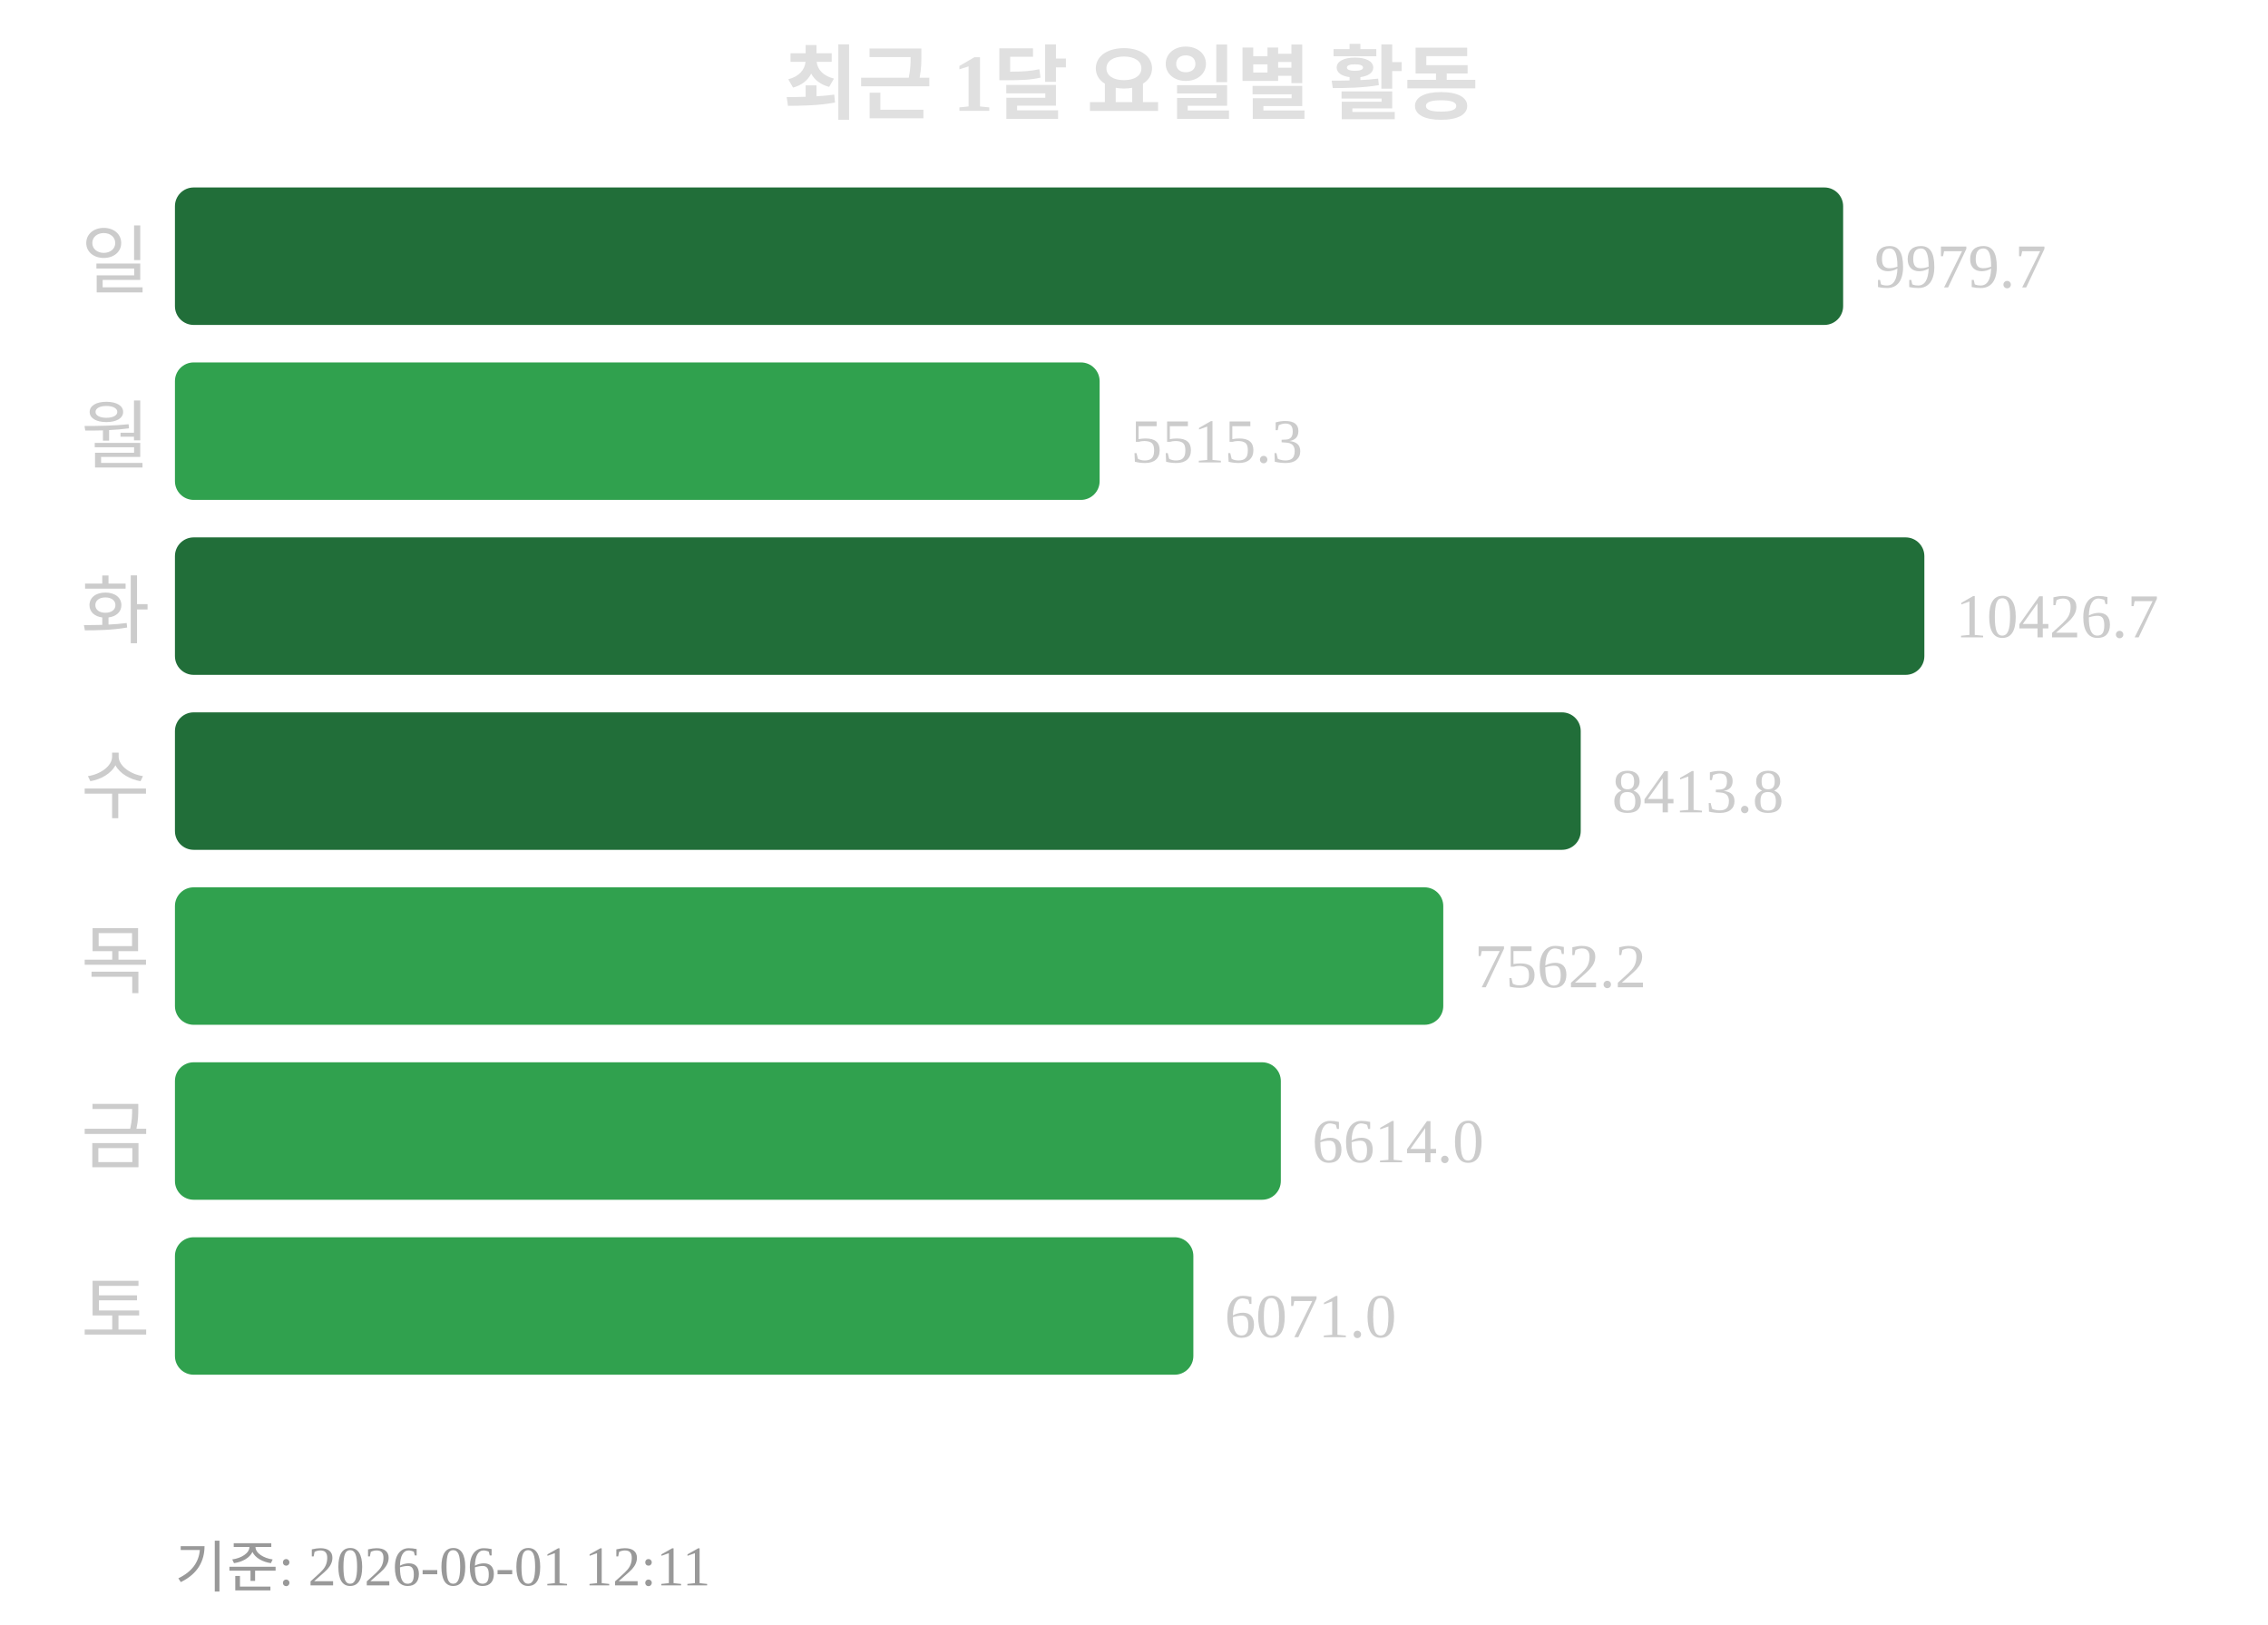
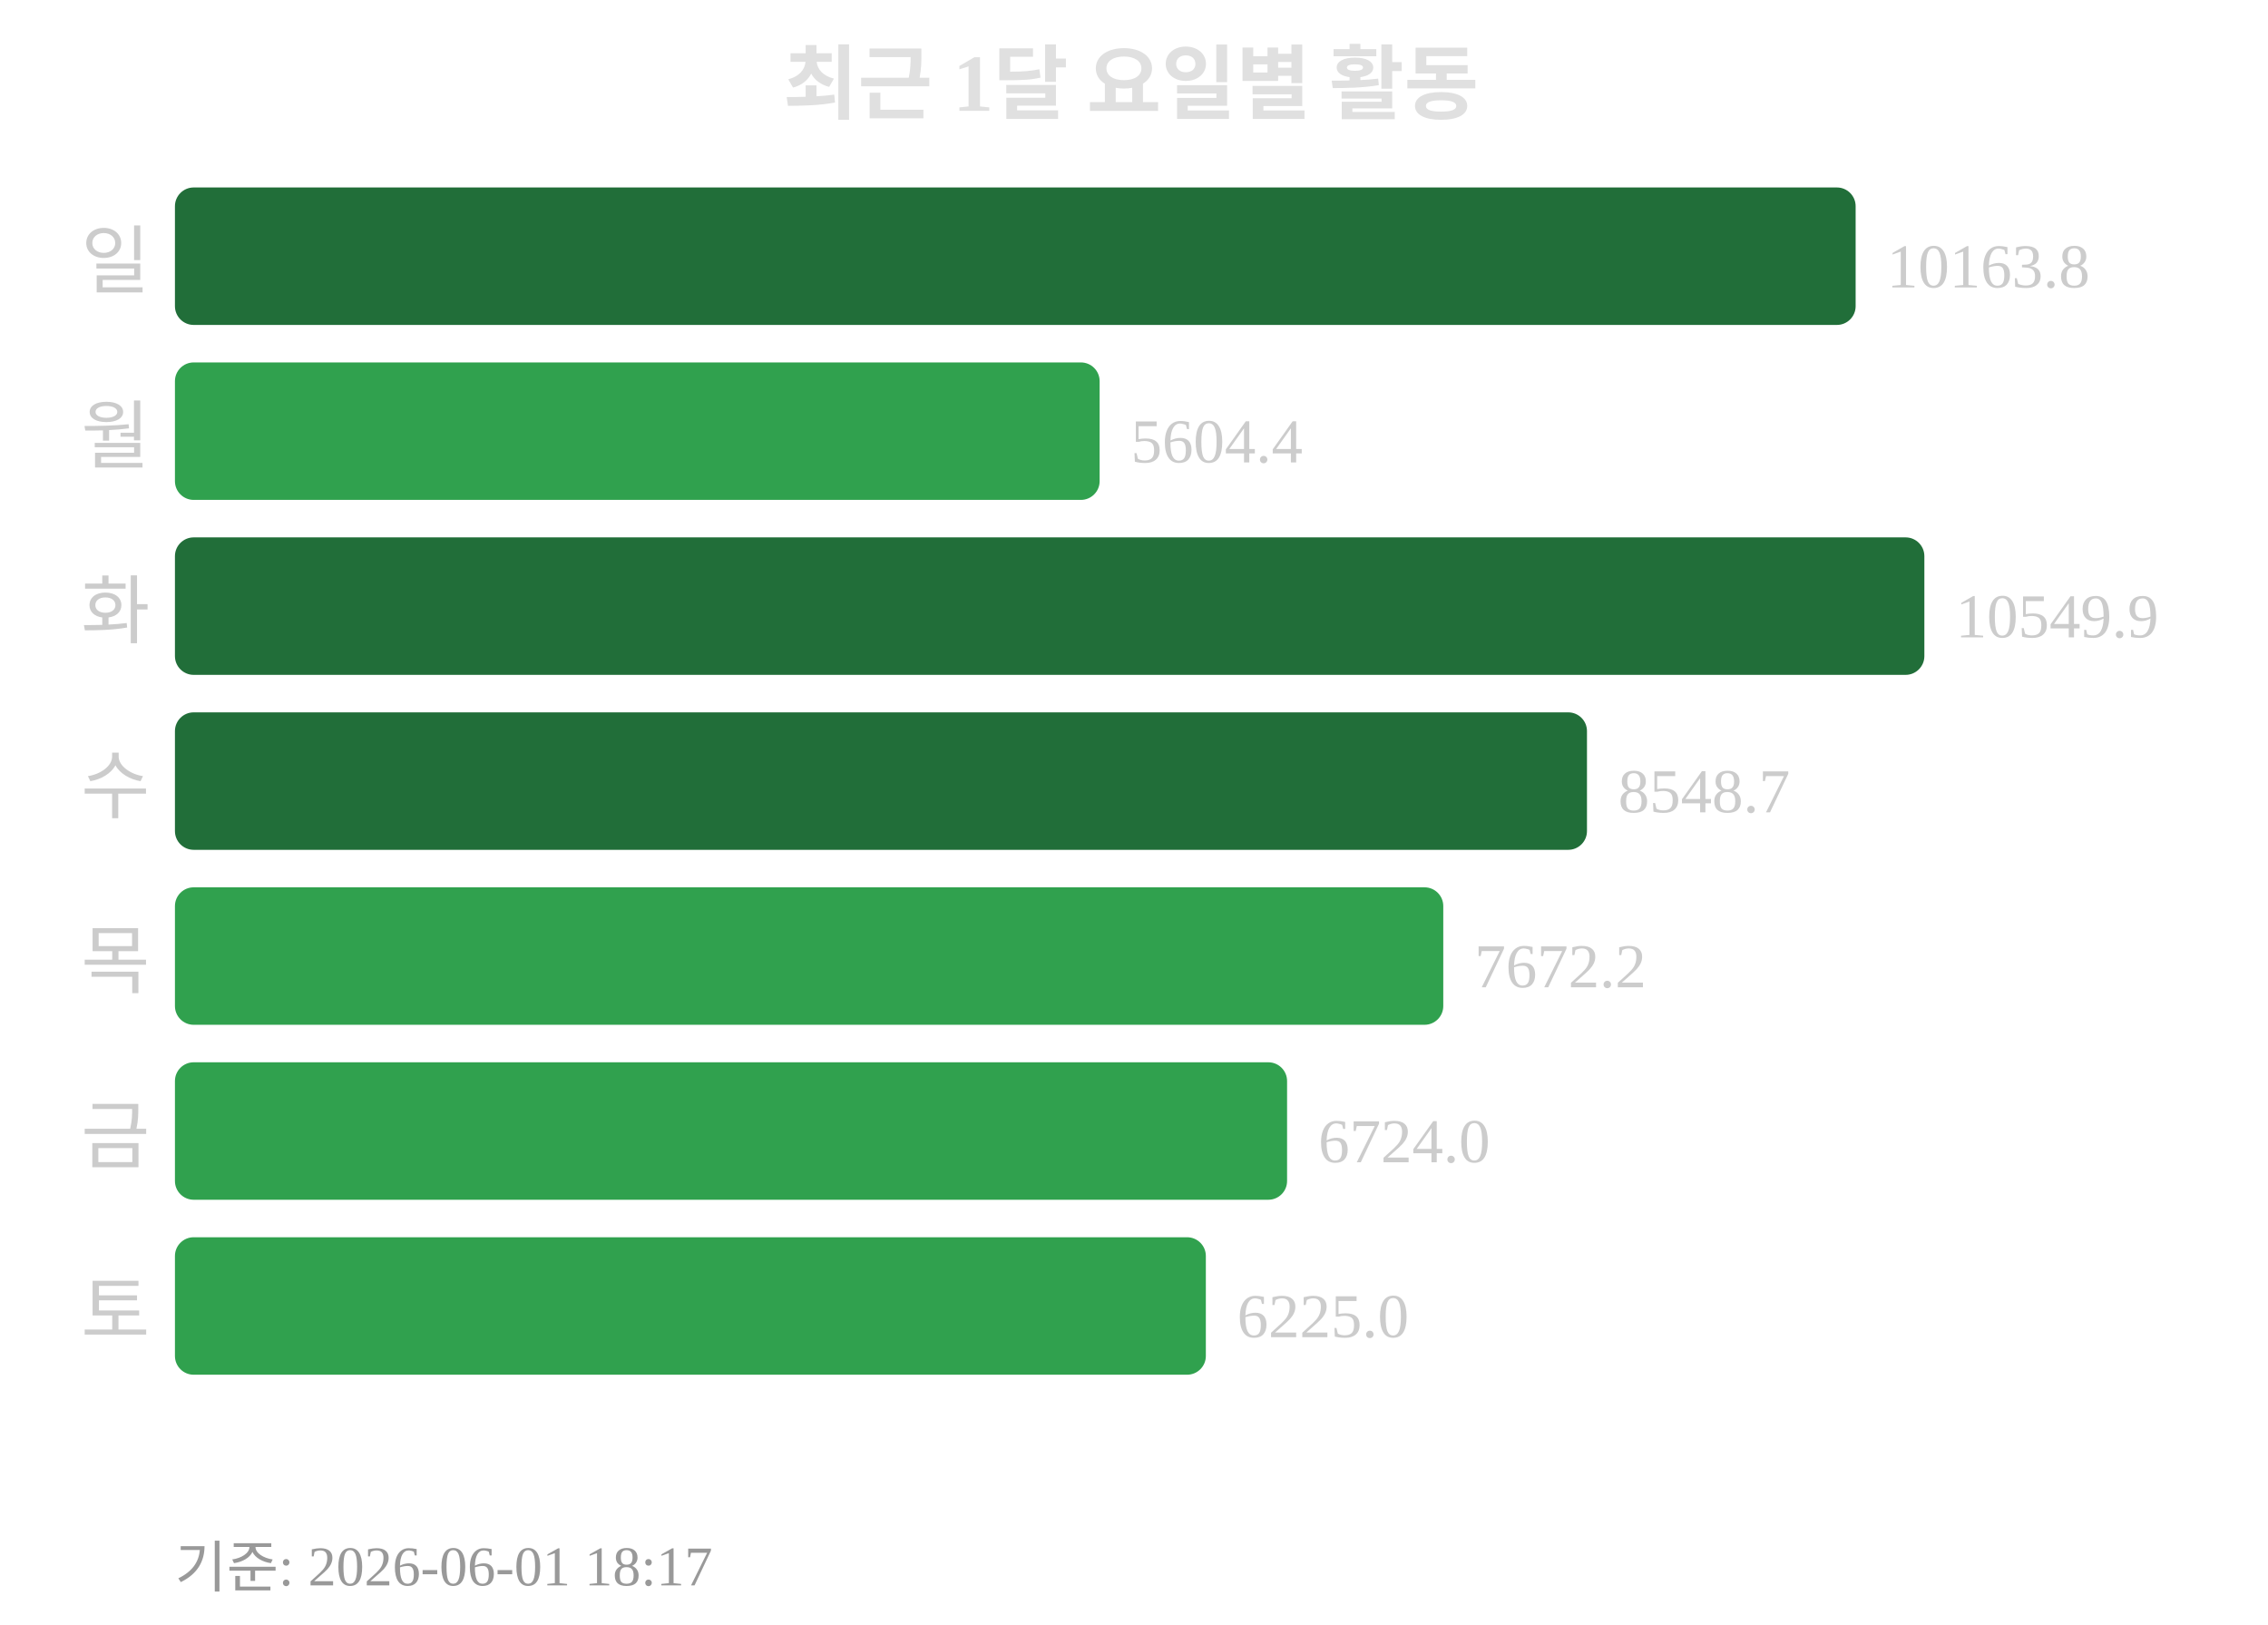
<svg xmlns="http://www.w3.org/2000/svg" width="363" height="260">
  <text x="181" y="18" text-anchor="middle" font-size="13" font-weight="bold" fill="#e0e0e0">최근 1달 요일별 활동</text>
  <text x="24" y="46" text-anchor="end" font-size="12" fill="#cccccc">일</text>
-   <rect x="28" y="30" width="267" height="22" rx="3" fill="#216e39" />
-   <text x="300" y="46" font-size="10" fill="#cccccc">9979.7</text>
+   <rect x="28" y="30" width="269" height="22" rx="3" fill="#216e39" />
+   <text x="302" y="46" font-size="10" fill="#cccccc">10163.8</text>
  <text x="24" y="74" text-anchor="end" font-size="12" fill="#cccccc">월</text>
  <rect x="28" y="58" width="148" height="22" rx="3" fill="#30a14e" />
-   <text x="181" y="74" font-size="10" fill="#cccccc">5515.3</text>
+   <text x="181" y="74" font-size="10" fill="#cccccc">5604.4</text>
  <text x="24" y="102" text-anchor="end" font-size="12" fill="#cccccc">화</text>
  <rect x="28" y="86" width="280" height="22" rx="3" fill="#216e39" />
-   <text x="313" y="102" font-size="10" fill="#cccccc">10426.7</text>
+   <text x="313" y="102" font-size="10" fill="#cccccc">10549.9</text>
  <text x="24" y="130" text-anchor="end" font-size="12" fill="#cccccc">수</text>
-   <rect x="28" y="114" width="225" height="22" rx="3" fill="#216e39" />
-   <text x="258" y="130" font-size="10" fill="#cccccc">8413.8</text>
+   <rect x="28" y="114" width="226" height="22" rx="3" fill="#216e39" />
+   <text x="259" y="130" font-size="10" fill="#cccccc">8548.7</text>
  <text x="24" y="158" text-anchor="end" font-size="12" fill="#cccccc">목</text>
  <rect x="28" y="142" width="203" height="22" rx="3" fill="#30a14e" />
-   <text x="236" y="158" font-size="10" fill="#cccccc">7562.2</text>
+   <text x="236" y="158" font-size="10" fill="#cccccc">7672.2</text>
  <text x="24" y="186" text-anchor="end" font-size="12" fill="#cccccc">금</text>
-   <rect x="28" y="170" width="177" height="22" rx="3" fill="#30a14e" />
-   <text x="210" y="186" font-size="10" fill="#cccccc">6614.0</text>
+   <rect x="28" y="170" width="178" height="22" rx="3" fill="#30a14e" />
+   <text x="211" y="186" font-size="10" fill="#cccccc">6724.0</text>
  <text x="24" y="214" text-anchor="end" font-size="12" fill="#cccccc">토</text>
-   <rect x="28" y="198" width="163" height="22" rx="3" fill="#30a14e" />
-   <text x="196" y="214" font-size="10" fill="#cccccc">6071.0</text>
-   <text x="28" y="254" font-size="9" fill="#999999">기준: 2026-06-01 12:11</text>
+   <rect x="28" y="198" width="165" height="22" rx="3" fill="#30a14e" />
+   <text x="198" y="214" font-size="10" fill="#cccccc">6225.0</text>
+   <text x="28" y="254" font-size="9" fill="#999999">기준: 2026-06-01 18:17</text>
</svg>
